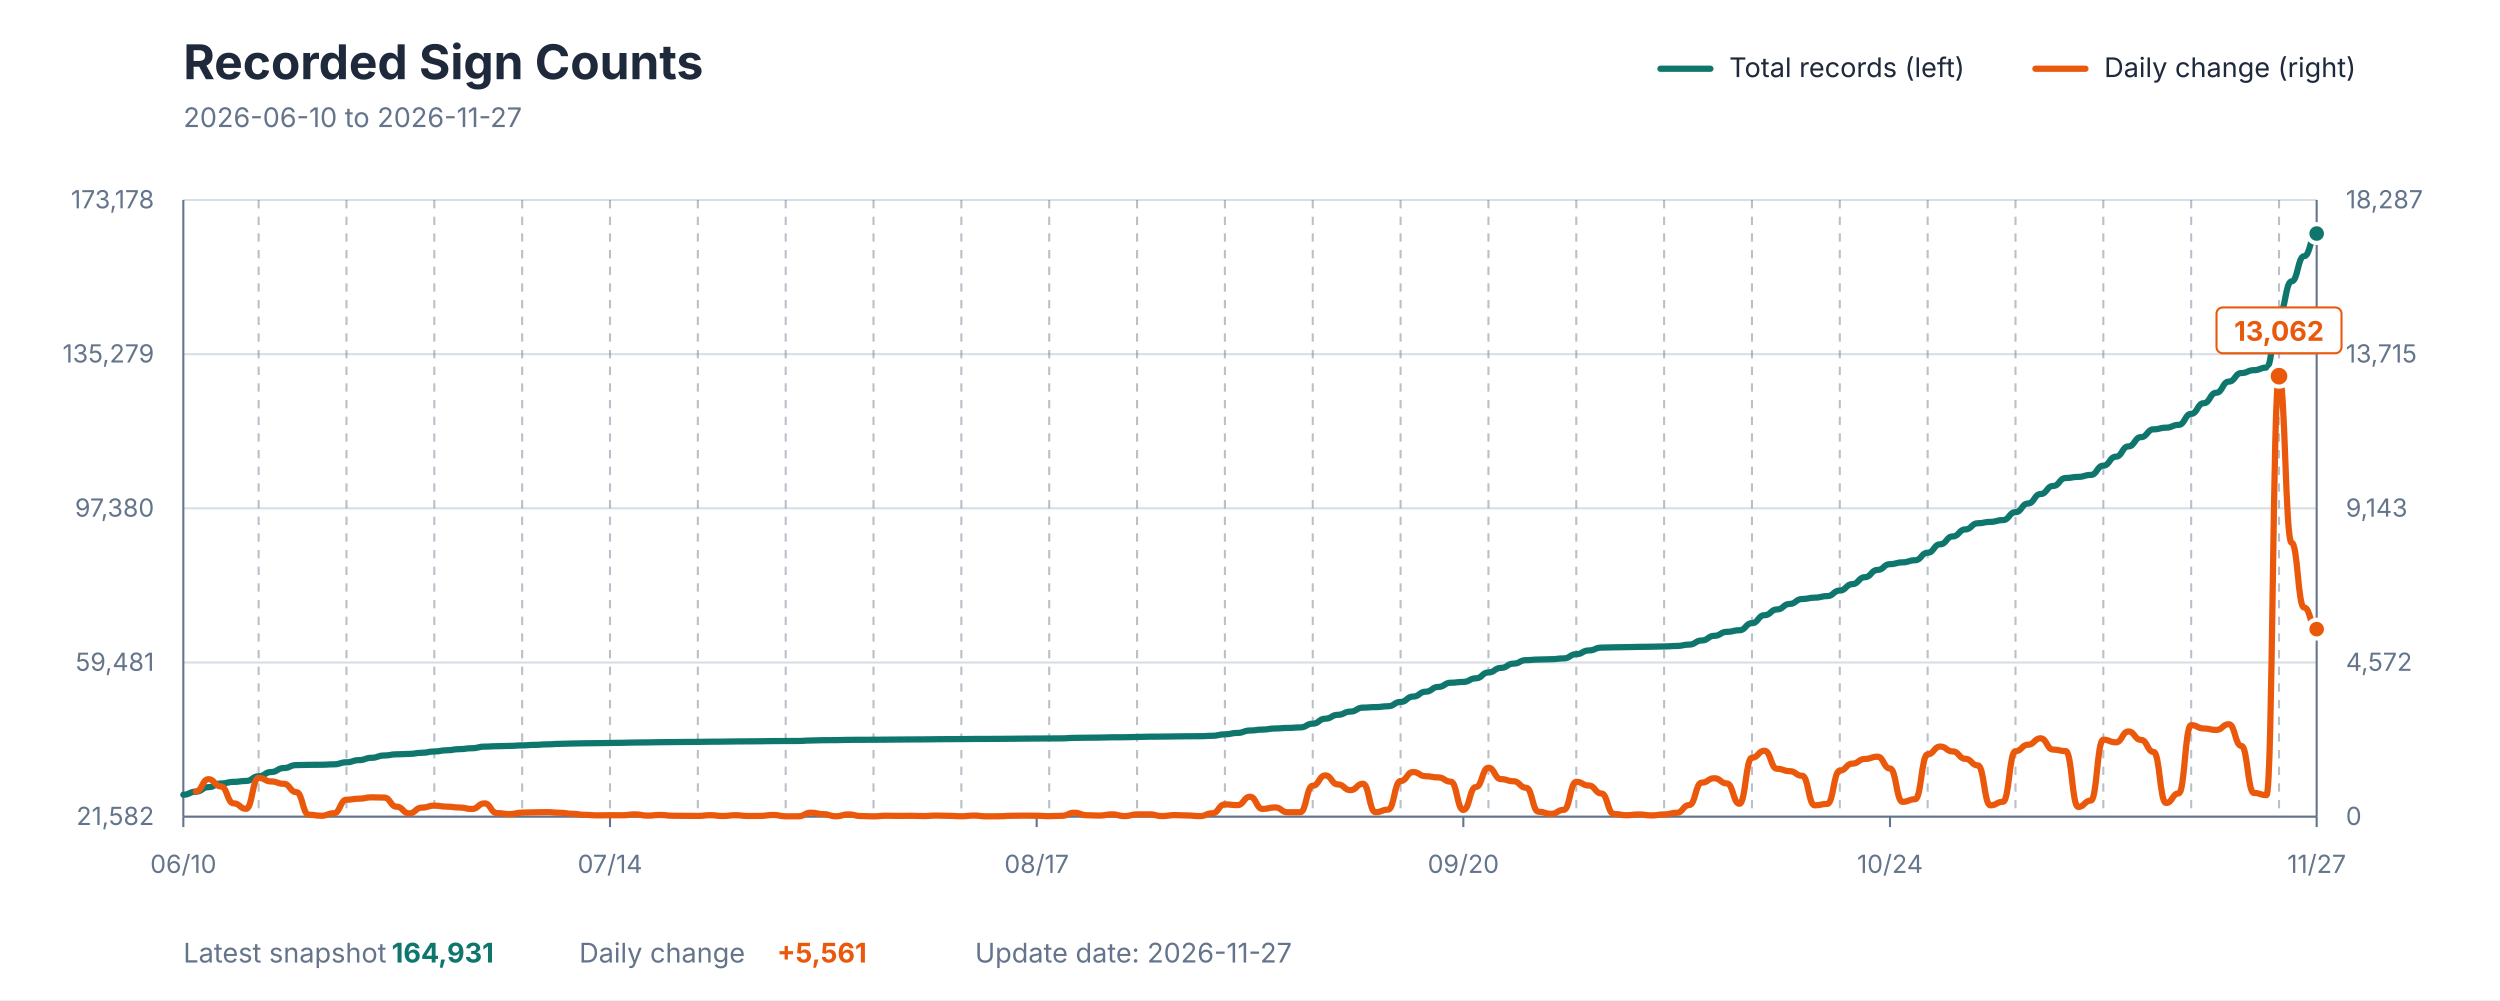
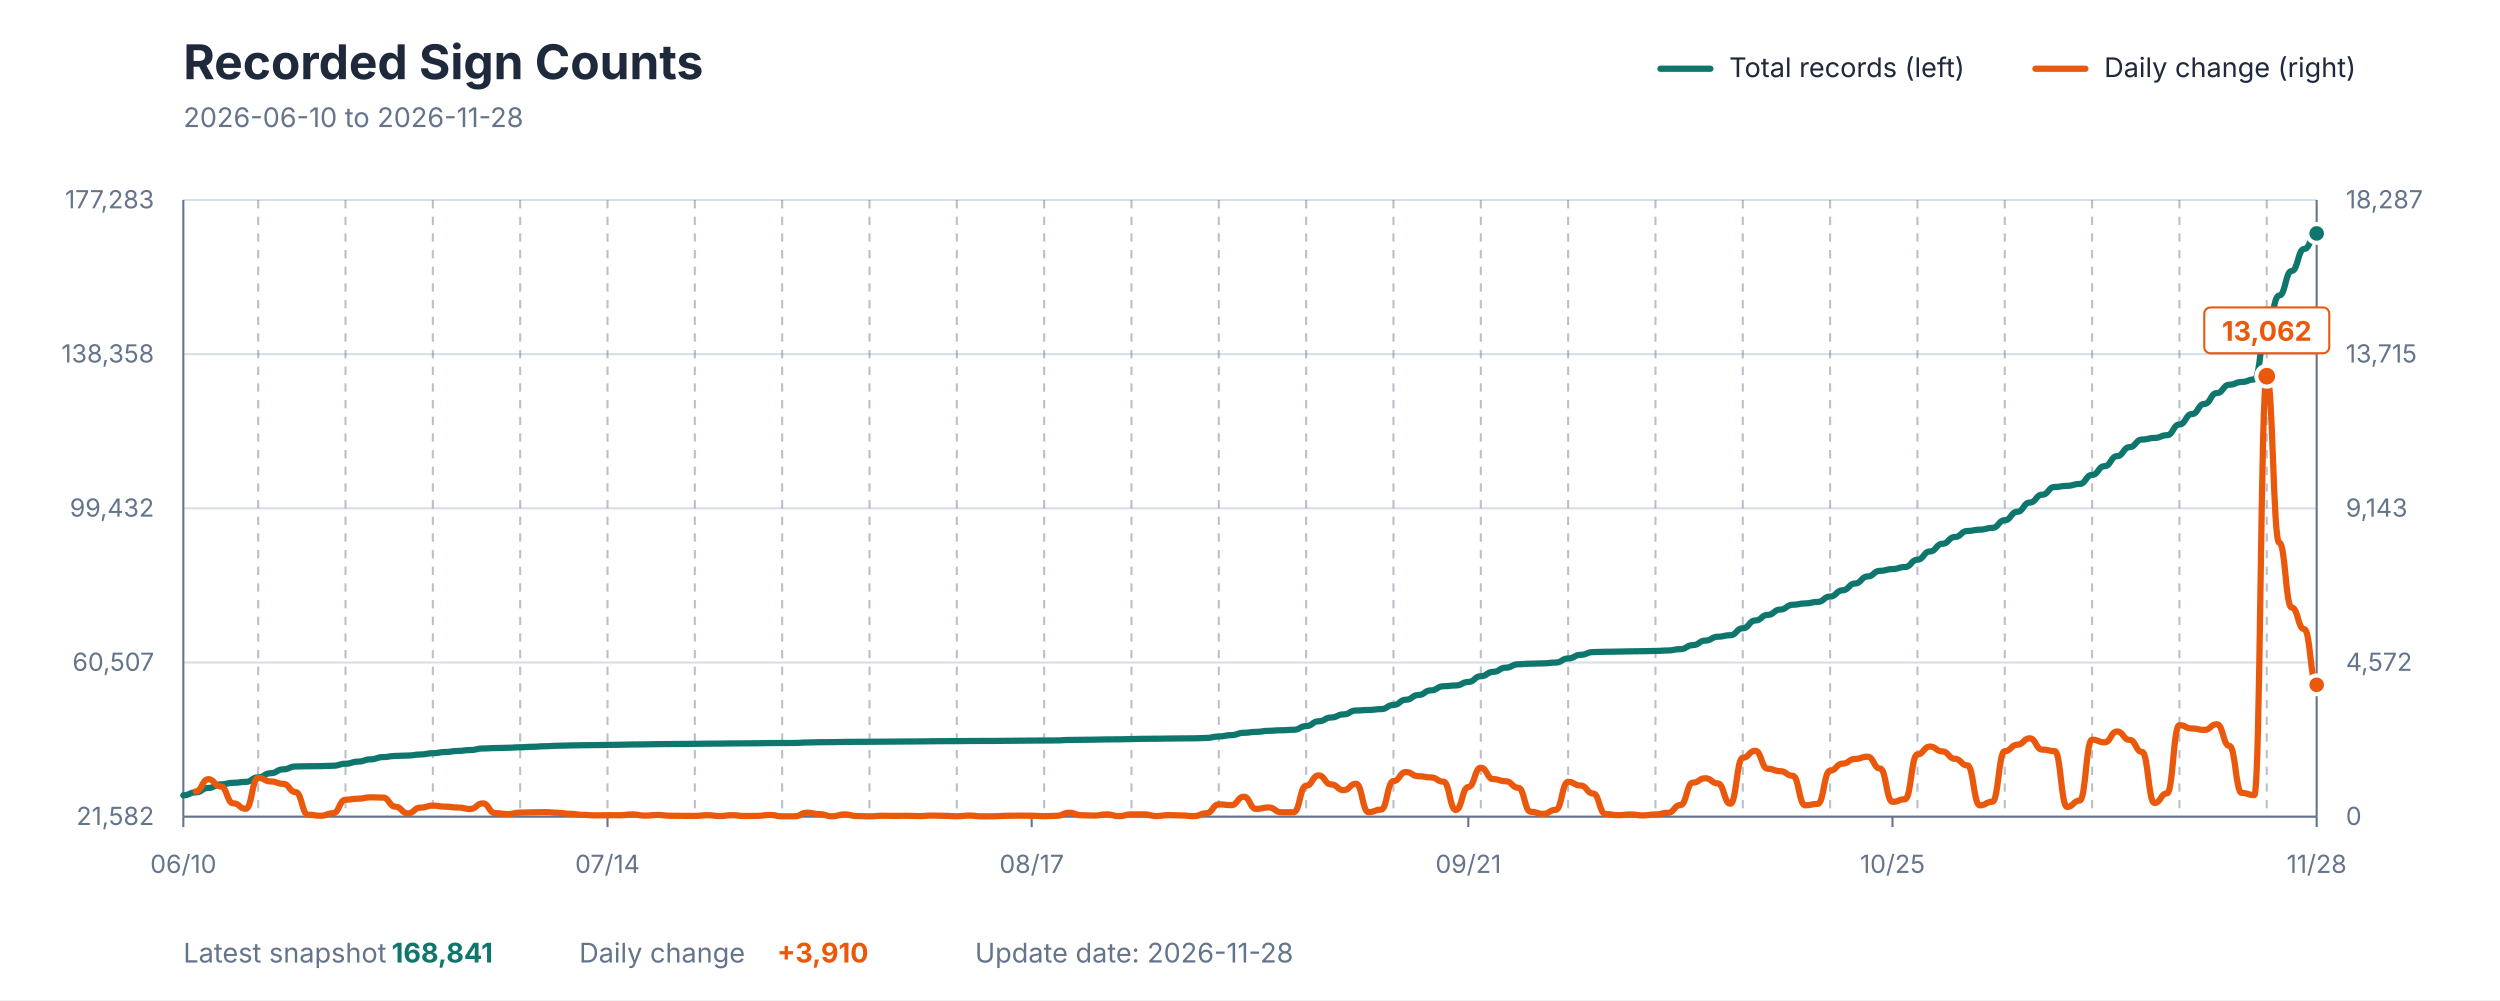
<svg xmlns="http://www.w3.org/2000/svg" viewBox="0 0 1200 480" role="img" aria-labelledby="title description">
  <style>
    text { font-family: -apple-system, BlinkMacSystemFont, "Segoe UI", sans-serif; }
    .title { fill: #1E293B; font-size: 23px; font-weight: 700; }
    .subtitle { fill: #64748B; font-size: 13px; }
    .axis-label { fill: #64748B; font-size: 12px; }
    .grid { stroke: #D7DEE5; stroke-width: 1; }
    .week { stroke: #64748B; stroke-width: 1; stroke-dasharray: 4 4; opacity: 0.45; }
    .axis { stroke: #64748B; stroke-width: 1; }
    .legend { fill: #1E293B; font-size: 13px; }
    .value { font-size: 13px; font-weight: 700; }
  </style>
  <rect width="1200" height="480" fill="#FFFFFF" />
  <text x="88" y="38" class="title">Recorded Sign Counts</text>
-   <text x="88" y="61" class="subtitle">2026-06-10 to 2026-11-27</text>
+   <text x="88" y="61" class="subtitle">2026-06-10 to 2026-11-28</text>
  <line x1="797" y1="33" x2="821" y2="33" stroke="#0F766E" stroke-width="3" stroke-linecap="round" />
  <text x="830" y="37" class="legend">Total records (left)</text>
  <line x1="977" y1="33" x2="1001" y2="33" stroke="#EA580C" stroke-width="3" stroke-linecap="round" />
  <text x="1010" y="37" class="legend">Daily change (right)</text>
  <line x1="88" y1="392" x2="1112" y2="392" class="grid" />
  <line x1="88" y1="318" x2="1112" y2="318" class="grid" />
  <line x1="88" y1="244" x2="1112" y2="244" class="grid" />
  <line x1="88" y1="170" x2="1112" y2="170" class="grid" />
  <line x1="88" y1="96" x2="1112" y2="96" class="grid" />
-   <line x1="124.141" y1="96" x2="124.141" y2="392" class="week" />
-   <line x1="166.306" y1="96" x2="166.306" y2="392" class="week" />
-   <line x1="208.471" y1="96" x2="208.471" y2="392" class="week" />
-   <line x1="250.635" y1="96" x2="250.635" y2="392" class="week" />
-   <line x1="292.8" y1="96" x2="292.8" y2="392" class="week" />
-   <line x1="334.965" y1="96" x2="334.965" y2="392" class="week" />
-   <line x1="377.129" y1="96" x2="377.129" y2="392" class="week" />
-   <line x1="419.294" y1="96" x2="419.294" y2="392" class="week" />
-   <line x1="461.459" y1="96" x2="461.459" y2="392" class="week" />
-   <line x1="503.624" y1="96" x2="503.624" y2="392" class="week" />
-   <line x1="545.788" y1="96" x2="545.788" y2="392" class="week" />
-   <line x1="587.953" y1="96" x2="587.953" y2="392" class="week" />
-   <line x1="630.118" y1="96" x2="630.118" y2="392" class="week" />
-   <line x1="672.282" y1="96" x2="672.282" y2="392" class="week" />
-   <line x1="714.447" y1="96" x2="714.447" y2="392" class="week" />
-   <line x1="756.612" y1="96" x2="756.612" y2="392" class="week" />
-   <line x1="798.776" y1="96" x2="798.776" y2="392" class="week" />
-   <line x1="840.941" y1="96" x2="840.941" y2="392" class="week" />
-   <line x1="883.106" y1="96" x2="883.106" y2="392" class="week" />
-   <line x1="925.271" y1="96" x2="925.271" y2="392" class="week" />
-   <line x1="967.435" y1="96" x2="967.435" y2="392" class="week" />
-   <line x1="1009.6" y1="96" x2="1009.6" y2="392" class="week" />
-   <line x1="1051.765" y1="96" x2="1051.765" y2="392" class="week" />
-   <line x1="1093.929" y1="96" x2="1093.929" y2="392" class="week" />
+   <line x1="123.93" y1="96" x2="123.93" y2="392" class="week" />
+   <line x1="165.848" y1="96" x2="165.848" y2="392" class="week" />
+   <line x1="207.766" y1="96" x2="207.766" y2="392" class="week" />
+   <line x1="249.684" y1="96" x2="249.684" y2="392" class="week" />
+   <line x1="291.602" y1="96" x2="291.602" y2="392" class="week" />
+   <line x1="333.52" y1="96" x2="333.52" y2="392" class="week" />
+   <line x1="375.439" y1="96" x2="375.439" y2="392" class="week" />
+   <line x1="417.357" y1="96" x2="417.357" y2="392" class="week" />
+   <line x1="459.275" y1="96" x2="459.275" y2="392" class="week" />
+   <line x1="501.193" y1="96" x2="501.193" y2="392" class="week" />
+   <line x1="543.111" y1="96" x2="543.111" y2="392" class="week" />
+   <line x1="585.029" y1="96" x2="585.029" y2="392" class="week" />
+   <line x1="626.947" y1="96" x2="626.947" y2="392" class="week" />
+   <line x1="668.865" y1="96" x2="668.865" y2="392" class="week" />
+   <line x1="710.784" y1="96" x2="710.784" y2="392" class="week" />
+   <line x1="752.702" y1="96" x2="752.702" y2="392" class="week" />
+   <line x1="794.62" y1="96" x2="794.62" y2="392" class="week" />
+   <line x1="836.538" y1="96" x2="836.538" y2="392" class="week" />
+   <line x1="878.456" y1="96" x2="878.456" y2="392" class="week" />
+   <line x1="920.374" y1="96" x2="920.374" y2="392" class="week" />
+   <line x1="962.292" y1="96" x2="962.292" y2="392" class="week" />
+   <line x1="1004.211" y1="96" x2="1004.211" y2="392" class="week" />
+   <line x1="1046.129" y1="96" x2="1046.129" y2="392" class="week" />
+   <line x1="1088.047" y1="96" x2="1088.047" y2="392" class="week" />
  <line x1="88" y1="96" x2="88" y2="392" class="axis" />
  <line x1="1112" y1="96" x2="1112" y2="392" class="axis" />
  <line x1="88" y1="392" x2="1112" y2="392" class="axis" />
  <text x="74" y="396" text-anchor="end" class="axis-label">21,582</text>
-   <text x="74" y="322" text-anchor="end" class="axis-label">59,481</text>
-   <text x="74" y="248" text-anchor="end" class="axis-label">97,380</text>
-   <text x="74" y="174" text-anchor="end" class="axis-label">135,279</text>
-   <text x="74" y="100" text-anchor="end" class="axis-label">173,178</text>
+   <text x="74" y="322" text-anchor="end" class="axis-label">60,507</text>
+   <text x="74" y="248" text-anchor="end" class="axis-label">99,432</text>
+   <text x="74" y="174" text-anchor="end" class="axis-label">138,358</text>
+   <text x="74" y="100" text-anchor="end" class="axis-label">177,283</text>
  <text x="1126" y="396" text-anchor="start" class="axis-label">0</text>
  <text x="1126" y="322" text-anchor="start" class="axis-label">4,572</text>
  <text x="1126" y="248" text-anchor="start" class="axis-label">9,143</text>
  <text x="1126" y="174" text-anchor="start" class="axis-label">13,715</text>
  <text x="1126" y="100" text-anchor="start" class="axis-label">18,287</text>
  <line x1="88" y1="392" x2="88" y2="397" class="axis" />
  <text x="88" y="419" text-anchor="middle" class="axis-label">06/10</text>
-   <line x1="292.8" y1="392" x2="292.8" y2="397" class="axis" />
-   <text x="292.8" y="419" text-anchor="middle" class="axis-label">07/14</text>
-   <line x1="497.6" y1="392" x2="497.6" y2="397" class="axis" />
-   <text x="497.6" y="419" text-anchor="middle" class="axis-label">08/17</text>
-   <line x1="702.4" y1="392" x2="702.4" y2="397" class="axis" />
-   <text x="702.4" y="419" text-anchor="middle" class="axis-label">09/20</text>
-   <line x1="907.2" y1="392" x2="907.2" y2="397" class="axis" />
-   <text x="907.2" y="419" text-anchor="middle" class="axis-label">10/24</text>
+   <line x1="291.602" y1="392" x2="291.602" y2="397" class="axis" />
+   <text x="291.602" y="419" text-anchor="middle" class="axis-label">07/14</text>
+   <line x1="495.205" y1="392" x2="495.205" y2="397" class="axis" />
+   <text x="495.205" y="419" text-anchor="middle" class="axis-label">08/17</text>
+   <line x1="704.795" y1="392" x2="704.795" y2="397" class="axis" />
+   <text x="704.795" y="419" text-anchor="middle" class="axis-label">09/21</text>
+   <line x1="908.398" y1="392" x2="908.398" y2="397" class="axis" />
+   <text x="908.398" y="419" text-anchor="middle" class="axis-label">10/25</text>
  <line x1="1112" y1="392" x2="1112" y2="397" class="axis" />
-   <text x="1112" y="419" text-anchor="middle" class="axis-label">11/27</text>
-   <path d="M 88.00 381.47 C 91.01 381.47, 91.01 380.00, 94.02 380.00 C 97.04 380.00, 97.04 377.83, 100.05 377.83 C 103.06 377.83, 103.06 376.08, 106.07 376.08 C 109.08 376.08, 109.08 375.31, 112.09 375.31 C 115.11 375.31, 115.11 374.86, 118.12 374.86 C 121.13 374.86, 121.13 372.61, 124.14 372.61 C 127.15 372.61, 127.15 370.57, 130.16 370.57 C 133.18 370.57, 133.18 368.67, 136.19 368.67 C 139.20 368.67, 139.20 367.25, 142.21 367.25 C 145.22 367.25, 145.22 367.13, 148.24 367.13 C 151.25 367.13, 151.25 367.08, 154.26 367.08 C 157.27 367.08, 157.27 366.88, 160.28 366.88 C 163.29 366.88, 163.29 365.90, 166.31 365.90 C 169.32 365.90, 169.32 364.86, 172.33 364.86 C 175.34 364.86, 175.34 363.74, 178.35 363.74 C 181.36 363.74, 181.36 362.64, 184.38 362.64 C 187.39 362.64, 187.39 362.06, 190.40 362.06 C 193.41 362.06, 193.41 361.87, 196.42 361.87 C 199.44 361.87, 199.44 361.34, 202.45 361.34 C 205.46 361.34, 205.46 360.71, 208.47 360.71 C 211.48 360.71, 211.48 360.13, 214.49 360.13 C 217.51 360.13, 217.51 359.59, 220.52 359.59 C 223.53 359.59, 223.53 359.15, 226.54 359.15 C 229.55 359.15, 229.55 358.38, 232.56 358.38 C 235.58 358.38, 235.58 358.18, 238.59 358.18 C 241.60 358.18, 241.60 358.03, 244.61 358.03 C 247.62 358.03, 247.62 357.79, 250.64 357.79 C 253.65 357.79, 253.65 357.54, 256.66 357.54 C 259.67 357.54, 259.67 357.28, 262.68 357.28 C 265.69 357.28, 265.69 357.05, 268.71 357.05 C 271.72 357.05, 271.72 356.89, 274.73 356.89 C 277.74 356.89, 277.74 356.78, 280.75 356.78 C 283.76 356.78, 283.76 356.71, 286.78 356.71 C 289.79 356.71, 289.79 356.62, 292.80 356.62 C 295.81 356.62, 295.81 356.54, 298.82 356.54 C 301.84 356.54, 301.84 356.41, 304.85 356.41 C 307.86 356.41, 307.86 356.35, 310.87 356.35 C 313.88 356.35, 313.88 356.25, 316.89 356.25 C 319.91 356.25, 319.91 356.19, 322.92 356.19 C 325.93 356.19, 325.93 356.14, 328.94 356.14 C 331.95 356.14, 331.95 356.10, 334.96 356.10 C 337.98 356.10, 337.98 356.02, 340.99 356.02 C 344.00 356.02, 344.00 355.98, 347.01 355.98 C 350.02 355.98, 350.02 355.89, 353.04 355.89 C 356.05 355.89, 356.05 355.85, 359.06 355.85 C 362.07 355.85, 362.07 355.81, 365.08 355.81 C 368.09 355.81, 368.09 355.71, 371.11 355.71 C 374.12 355.71, 374.12 355.69, 377.13 355.69 C 380.14 355.69, 380.14 355.67, 383.15 355.67 C 386.16 355.67, 386.16 355.44, 389.18 355.44 C 392.19 355.44, 392.19 355.29, 395.20 355.29 C 398.21 355.29, 398.21 355.27, 401.22 355.27 C 404.24 355.27, 404.24 355.13, 407.25 355.13 C 410.26 355.13, 410.26 355.10, 413.27 355.10 C 416.28 355.10, 416.28 355.08, 419.29 355.08 C 422.31 355.08, 422.31 355.03, 425.32 355.03 C 428.33 355.03, 428.33 354.98, 431.34 354.98 C 434.35 354.98, 434.35 354.93, 437.36 354.93 C 440.38 354.93, 440.38 354.90, 443.39 354.90 C 446.40 354.90, 446.40 354.83, 449.41 354.83 C 452.42 354.83, 452.42 354.78, 455.44 354.78 C 458.45 354.78, 458.45 354.76, 461.46 354.76 C 464.47 354.76, 464.47 354.70, 467.48 354.70 C 470.49 354.70, 470.49 354.68, 473.51 354.68 C 476.52 354.68, 476.52 354.65, 479.53 354.65 C 482.54 354.65, 482.54 354.60, 485.55 354.60 C 488.56 354.60, 488.56 354.54, 491.58 354.54 C 494.59 354.54, 494.59 354.49, 497.60 354.49 C 500.61 354.49, 500.61 354.46, 503.62 354.46 C 506.64 354.46, 506.64 354.41, 509.65 354.41 C 512.66 354.41, 512.66 354.18, 515.67 354.18 C 518.68 354.18, 518.68 354.10, 521.69 354.10 C 524.71 354.10, 524.71 354.04, 527.72 354.04 C 530.73 354.04, 530.73 353.90, 533.74 353.90 C 536.75 353.90, 536.75 353.87, 539.76 353.87 C 542.78 353.87, 542.78 353.74, 545.79 353.74 C 548.80 353.74, 548.80 353.61, 551.81 353.61 C 554.82 353.61, 554.82 353.57, 557.84 353.57 C 560.85 353.57, 560.85 353.48, 563.86 353.48 C 566.87 353.48, 566.87 353.41, 569.88 353.41 C 572.89 353.41, 572.89 353.38, 575.91 353.38 C 578.92 353.38, 578.92 353.18, 581.93 353.18 C 584.94 353.18, 584.94 352.47, 587.95 352.47 C 590.96 352.47, 590.96 351.80, 593.98 351.80 C 596.99 351.80, 596.99 350.65, 600.00 350.65 C 603.01 350.65, 603.01 350.20, 606.02 350.20 C 609.04 350.20, 609.04 349.67, 612.05 349.67 C 615.06 349.67, 615.06 349.41, 618.07 349.41 C 621.08 349.41, 621.08 349.16, 624.09 349.16 C 627.11 349.16, 627.11 347.36, 630.12 347.36 C 633.13 347.36, 633.13 344.98, 636.14 344.98 C 639.15 344.98, 639.15 343.11, 642.16 343.11 C 645.18 343.11, 645.18 341.57, 648.19 341.57 C 651.20 341.57, 651.20 339.66, 654.21 339.66 C 657.22 339.66, 657.22 339.41, 660.24 339.41 C 663.25 339.41, 663.25 339.00, 666.26 339.00 C 669.27 339.00, 669.27 336.93, 672.28 336.93 C 675.29 336.93, 675.29 334.35, 678.31 334.35 C 681.32 334.35, 681.32 332.01, 684.33 332.01 C 687.34 332.01, 687.34 329.73, 690.35 329.73 C 693.36 329.73, 693.36 327.71, 696.38 327.71 C 699.39 327.71, 699.39 327.32, 702.40 327.32 C 705.41 327.32, 705.41 325.60, 708.42 325.60 C 711.44 325.60, 711.44 322.77, 714.45 322.77 C 717.46 322.77, 717.46 320.59, 720.47 320.59 C 723.48 320.59, 723.48 318.54, 726.49 318.54 C 729.51 318.54, 729.51 316.87, 732.52 316.87 C 735.53 316.87, 735.53 316.58, 738.54 316.58 C 741.55 316.58, 741.55 316.42, 744.56 316.42 C 747.58 316.42, 747.58 316.03, 750.59 316.03 C 753.60 316.03, 753.60 314.01, 756.61 314.01 C 759.62 314.01, 759.62 312.21, 762.64 312.21 C 765.65 312.21, 765.65 310.86, 768.66 310.86 C 771.67 310.86, 771.67 310.71, 774.68 310.71 C 777.69 310.71, 777.69 310.62, 780.71 310.62 C 783.72 310.62, 783.72 310.50, 786.73 310.50 C 789.74 310.50, 789.74 310.42, 792.75 310.42 C 795.76 310.42, 795.76 310.29, 798.78 310.29 C 801.79 310.29, 801.79 310.07, 804.80 310.07 C 807.81 310.07, 807.81 309.40, 810.82 309.40 C 813.84 309.40, 813.84 307.43, 816.85 307.43 C 819.86 307.43, 819.86 305.20, 822.87 305.20 C 825.88 305.20, 825.88 303.28, 828.89 303.28 C 831.91 303.28, 831.91 302.53, 834.92 302.53 C 837.93 302.53, 837.93 299.12, 840.94 299.12 C 843.95 299.12, 843.95 295.30, 846.96 295.30 C 849.98 295.30, 849.98 292.53, 852.99 292.53 C 856.00 292.53, 856.00 289.89, 859.01 289.89 C 862.02 289.89, 862.02 287.53, 865.04 287.53 C 868.05 287.53, 868.05 286.87, 871.06 286.87 C 874.07 286.87, 874.07 286.13, 877.08 286.13 C 880.09 286.13, 880.09 283.46, 883.11 283.46 C 886.12 283.46, 886.12 280.39, 889.13 280.39 C 892.14 280.39, 892.14 277.05, 895.15 277.05 C 898.16 277.05, 898.16 273.58, 901.18 273.58 C 904.19 273.58, 904.19 270.79, 907.20 270.79 C 910.21 270.79, 910.21 269.93, 913.22 269.93 C 916.24 269.93, 916.24 268.92, 919.25 268.92 C 922.26 268.92, 922.26 265.31, 925.27 265.31 C 928.28 265.31, 928.28 261.25, 931.29 261.25 C 934.31 261.25, 934.31 257.48, 937.32 257.48 C 940.33 257.48, 940.33 254.13, 943.34 254.13 C 946.35 254.13, 946.35 251.16, 949.36 251.16 C 952.38 251.16, 952.38 250.50, 955.39 250.50 C 958.40 250.50, 958.40 249.64, 961.41 249.64 C 964.42 249.64, 964.42 245.84, 967.44 245.84 C 970.45 245.84, 970.45 241.68, 973.46 241.68 C 976.47 241.68, 976.47 237.14, 979.48 237.14 C 982.49 237.14, 982.49 233.26, 985.51 233.26 C 988.52 233.26, 988.52 229.46, 991.53 229.46 C 994.54 229.46, 994.54 228.90, 997.55 228.90 C 1000.56 228.90, 1000.56 227.96, 1003.58 227.96 C 1006.59 227.96, 1006.59 223.51, 1009.60 223.51 C 1012.61 223.51, 1012.61 219.21, 1015.62 219.21 C 1018.64 219.21, 1018.64 214.27, 1021.65 214.27 C 1024.66 214.27, 1024.66 209.83, 1027.67 209.83 C 1030.68 209.83, 1030.68 206.08, 1033.69 206.08 C 1036.71 206.08, 1036.71 205.28, 1039.72 205.28 C 1042.73 205.28, 1042.73 203.94, 1045.74 203.94 C 1048.75 203.94, 1048.75 198.64, 1051.76 198.64 C 1054.78 198.64, 1054.78 193.53, 1057.79 193.53 C 1060.80 193.53, 1060.80 188.51, 1063.81 188.51 C 1066.82 188.51, 1066.82 183.16, 1069.84 183.16 C 1072.85 183.16, 1072.85 179.06, 1075.86 179.06 C 1078.87 179.06, 1078.87 177.69, 1081.88 177.69 C 1084.89 177.69, 1084.89 176.44, 1087.91 176.44 C 1090.92 176.44, 1090.92 150.93, 1093.93 150.93 C 1096.94 150.93, 1096.94 135.07, 1099.95 135.07 C 1102.96 135.07, 1102.96 122.96, 1105.98 122.96 C 1108.99 122.96, 1108.99 112.10, 1112.00 112.10" fill="none" stroke="#0F766E" stroke-width="3" stroke-linecap="round" stroke-linejoin="round" />
-   <path d="M 94.02 379.88 C 97.04 379.88, 97.04 374.02, 100.05 374.02 C 103.06 374.02, 103.06 377.50, 106.07 377.50 C 109.08 377.50, 109.08 385.59, 112.09 385.59 C 115.11 385.59, 115.11 388.23, 118.12 388.23 C 121.13 388.23, 121.13 373.39, 124.14 373.39 C 127.15 373.39, 127.15 375.10, 130.16 375.10 C 133.18 375.10, 133.18 376.23, 136.19 376.23 C 139.20 376.23, 139.20 380.20, 142.21 380.20 C 145.22 380.20, 145.22 391.06, 148.24 391.06 C 151.25 391.06, 151.25 391.56, 154.26 391.56 C 157.27 391.56, 157.27 390.37, 160.28 390.37 C 163.29 390.37, 163.29 383.87, 166.31 383.87 C 169.32 383.87, 169.32 383.37, 172.33 383.37 C 175.34 383.37, 175.34 382.71, 178.35 382.71 C 181.36 382.71, 181.36 382.84, 184.38 382.84 C 187.39 382.84, 187.39 387.21, 190.40 387.21 C 193.41 387.21, 193.41 390.43, 196.42 390.43 C 199.44 390.43, 199.44 387.65, 202.45 387.65 C 205.46 387.65, 205.46 386.71, 208.47 386.71 C 211.48 386.71, 211.48 387.19, 214.49 387.19 C 217.51 387.19, 217.51 387.60, 220.52 387.60 C 223.53 387.60, 223.53 388.31, 226.54 388.31 C 229.55 388.31, 229.55 385.62, 232.56 385.62 C 235.58 385.62, 235.58 390.30, 238.59 390.30 C 241.60 390.30, 241.60 390.77, 244.61 390.77 C 247.62 390.77, 247.62 390.06, 250.64 390.06 C 253.65 390.06, 253.65 389.91, 256.66 389.91 C 259.67 389.91, 259.67 389.83, 262.68 389.83 C 265.69 389.83, 265.69 390.12, 268.71 390.12 C 271.72 390.12, 271.72 390.62, 274.73 390.62 C 277.74 390.62, 277.74 391.13, 280.75 391.13 C 283.76 391.13, 283.76 391.38, 286.78 391.38 C 289.79 391.38, 289.79 391.30, 292.80 391.30 C 295.81 391.30, 295.81 391.32, 298.82 391.32 C 301.84 391.32, 301.84 390.90, 304.85 390.90 C 307.86 390.90, 307.86 391.50, 310.87 391.50 C 313.88 391.50, 313.88 391.17, 316.89 391.17 C 319.91 391.17, 319.91 391.55, 322.92 391.55 C 325.93 391.55, 325.93 391.60, 328.94 391.60 C 331.95 391.60, 331.95 391.64, 334.96 391.64 C 337.98 391.64, 337.98 391.29, 340.99 391.29 C 344.00 391.29, 344.00 391.69, 347.01 391.69 C 350.02 391.69, 350.02 391.29, 353.04 391.29 C 356.05 391.29, 356.05 391.68, 359.06 391.68 C 362.07 391.68, 362.07 391.63, 365.08 391.63 C 368.09 391.63, 368.09 391.17, 371.11 391.17 C 374.12 391.17, 374.12 391.82, 377.13 391.82 C 380.14 391.82, 380.14 391.82, 383.15 391.82 C 386.16 391.82, 386.16 390.09, 389.18 390.09 C 392.19 390.09, 392.19 390.79, 395.20 390.79 C 398.21 390.79, 398.21 391.81, 401.22 391.81 C 404.24 391.81, 404.24 390.92, 407.25 390.92 C 410.26 390.92, 410.26 391.69, 413.27 391.69 C 416.28 391.69, 416.28 391.85, 419.29 391.85 C 422.31 391.85, 422.31 391.55, 425.32 391.55 C 428.33 391.55, 428.33 391.63, 431.34 391.63 C 434.35 391.63, 434.35 391.58, 437.36 391.58 C 440.38 391.58, 440.38 391.72, 443.39 391.72 C 446.40 391.72, 446.40 391.47, 449.41 391.47 C 452.42 391.47, 452.42 391.60, 455.44 391.60 C 458.45 391.60, 458.45 391.81, 461.46 391.81 C 464.47 391.81, 464.47 391.47, 467.48 391.47 C 470.49 391.47, 470.49 391.85, 473.51 391.85 C 476.52 391.85, 476.52 391.81, 479.53 391.81 C 482.54 391.81, 482.54 391.58, 485.55 391.58 C 488.56 391.58, 488.56 391.50, 491.58 391.50 C 494.59 391.50, 494.59 391.56, 497.60 391.56 C 500.61 391.56, 500.61 391.76, 503.62 391.76 C 506.64 391.76, 506.64 391.58, 509.65 391.58 C 512.66 391.58, 512.66 390.12, 515.67 390.12 C 518.68 390.12, 518.68 391.30, 521.69 391.30 C 524.71 391.30, 524.71 391.48, 527.72 391.48 C 530.73 391.48, 530.73 390.90, 533.74 390.90 C 536.75 390.90, 536.75 391.72, 539.76 391.72 C 542.78 391.72, 542.78 390.92, 545.79 390.92 C 548.80 390.92, 548.80 390.90, 551.81 390.90 C 554.82 390.90, 554.82 391.71, 557.84 391.71 C 560.85 391.71, 560.85 391.24, 563.86 391.24 C 566.87 391.24, 566.87 391.42, 569.88 391.42 C 572.89 391.42, 572.89 391.74, 575.91 391.74 C 578.92 391.74, 578.92 390.37, 581.93 390.37 C 584.94 390.37, 584.94 386.11, 587.95 386.11 C 590.96 386.11, 590.96 386.46, 593.98 386.46 C 596.99 386.46, 596.99 382.45, 600.00 382.45 C 603.01 382.45, 603.01 388.28, 606.02 388.28 C 609.04 388.28, 609.04 387.56, 612.05 387.56 C 615.06 387.56, 615.06 389.88, 618.07 389.88 C 621.08 389.88, 621.08 389.88, 624.09 389.88 C 627.11 389.88, 627.11 377.14, 630.12 377.14 C 633.13 377.14, 633.13 372.20, 636.14 372.20 C 639.15 372.20, 639.15 376.51, 642.16 376.51 C 645.18 376.51, 645.18 379.26, 648.19 379.26 C 651.20 379.26, 651.20 376.20, 654.21 376.20 C 657.22 376.20, 657.22 389.85, 660.24 389.85 C 663.25 389.85, 663.25 388.62, 666.26 388.62 C 669.27 388.62, 669.27 374.89, 672.28 374.89 C 675.29 374.89, 675.29 370.59, 678.31 370.59 C 681.32 370.59, 681.32 372.58, 684.33 372.58 C 687.34 372.58, 687.34 373.16, 690.35 373.16 C 693.36 373.16, 693.36 375.20, 696.38 375.20 C 699.39 375.20, 699.39 388.78, 702.40 388.78 C 705.41 388.78, 705.41 377.76, 708.42 377.76 C 711.44 377.76, 711.44 368.51, 714.45 368.51 C 717.46 368.51, 717.46 373.98, 720.47 373.98 C 723.48 373.98, 723.48 375.00, 726.49 375.00 C 729.51 375.00, 729.51 378.11, 732.52 378.11 C 735.53 378.11, 735.53 389.64, 738.54 389.64 C 741.55 389.64, 741.55 390.66, 744.56 390.66 C 747.58 390.66, 747.58 388.73, 750.59 388.73 C 753.60 388.73, 753.60 375.28, 756.61 375.28 C 759.62 375.28, 759.62 377.06, 762.64 377.06 C 765.65 377.06, 765.65 380.86, 768.66 380.86 C 771.67 380.86, 771.67 390.71, 774.68 390.71 C 777.69 390.71, 777.69 391.30, 780.71 391.30 C 783.72 391.30, 783.72 390.93, 786.73 390.93 C 789.74 390.93, 789.74 391.40, 792.75 391.40 C 795.76 391.40, 795.76 390.92, 798.78 390.92 C 801.79 390.92, 801.79 390.15, 804.80 390.15 C 807.81 390.15, 807.81 386.43, 810.82 386.43 C 813.84 386.43, 813.84 375.65, 816.85 375.65 C 819.86 375.65, 819.86 373.56, 822.87 373.56 C 825.88 373.56, 825.88 376.04, 828.89 376.04 C 831.91 376.04, 831.91 385.82, 834.92 385.82 C 837.93 385.82, 837.93 363.71, 840.94 363.71 C 843.95 363.71, 843.95 360.37, 846.96 360.37 C 849.98 360.37, 849.98 369.02, 852.99 369.02 C 856.00 369.02, 856.00 370.15, 859.01 370.15 C 862.02 370.15, 862.02 372.37, 865.04 372.37 C 868.05 372.37, 868.05 386.55, 871.06 386.55 C 874.07 386.55, 874.07 385.88, 877.08 385.88 C 880.09 385.88, 880.09 369.91, 883.11 369.91 C 886.12 369.91, 886.12 366.54, 889.13 366.54 C 892.14 366.54, 892.14 364.29, 895.15 364.29 C 898.16 364.29, 898.16 363.22, 901.18 363.22 C 904.19 363.22, 904.19 368.89, 907.20 368.89 C 910.21 368.89, 910.21 384.88, 913.22 384.88 C 916.24 384.88, 916.24 383.63, 919.25 383.63 C 922.26 383.63, 922.26 362.09, 925.27 362.09 C 928.28 362.09, 928.28 358.35, 931.29 358.35 C 934.31 358.35, 934.31 360.68, 937.32 360.68 C 940.33 360.68, 940.33 364.22, 943.34 364.22 C 946.35 364.22, 946.35 367.38, 949.36 367.38 C 952.38 367.38, 952.38 386.56, 955.39 386.56 C 958.40 386.56, 958.40 384.86, 961.41 384.86 C 964.42 384.86, 964.42 360.55, 967.44 360.55 C 970.45 360.55, 970.45 357.46, 973.46 357.46 C 976.47 357.46, 976.47 354.40, 979.48 354.40 C 982.49 354.40, 982.49 359.80, 985.51 359.80 C 988.52 359.80, 988.52 360.53, 991.53 360.53 C 994.54 360.53, 994.54 387.31, 997.55 387.31 C 1000.56 387.31, 1000.56 384.28, 1003.58 384.28 C 1006.59 384.28, 1006.59 355.06, 1009.60 355.06 C 1012.61 355.06, 1012.61 356.32, 1015.62 356.32 C 1018.64 356.32, 1018.64 351.11, 1021.65 351.11 C 1024.66 351.11, 1024.66 355.14, 1027.67 355.14 C 1030.68 355.14, 1030.68 360.91, 1033.69 360.91 C 1036.71 360.91, 1036.71 385.43, 1039.72 385.43 C 1042.73 385.43, 1042.73 380.83, 1045.74 380.83 C 1048.75 380.83, 1048.75 348.07, 1051.76 348.07 C 1054.78 348.07, 1054.78 349.67, 1057.79 349.67 C 1060.80 349.67, 1060.80 350.37, 1063.81 350.37 C 1066.82 350.37, 1066.82 347.62, 1069.84 347.62 C 1072.85 347.62, 1072.85 358.04, 1075.86 358.04 C 1078.87 358.04, 1078.87 380.62, 1081.88 380.62 C 1084.89 380.62, 1084.89 381.66, 1087.91 381.66 C 1090.92 381.66, 1090.92 180.57, 1093.93 180.57 C 1096.94 180.57, 1096.94 260.48, 1099.95 260.48 C 1102.96 260.48, 1102.96 291.61, 1105.98 291.61 C 1108.99 291.61, 1108.99 301.99, 1112.00 301.99" fill="none" stroke="#EA580C" stroke-width="3" stroke-linecap="round" stroke-linejoin="round" />
-   <circle cx="1093.929" cy="180.571" r="5" fill="#EA580C" stroke="#FFFFFF" stroke-width="2" />
-   <rect x="1063.929" y="147.571" width="60" height="22" rx="3" fill="#FFFFFF" stroke="#EA580C" stroke-width="1" />
-   <text x="1093.929" y="163.571" text-anchor="middle" class="value" fill="#EA580C">13,062</text>
-   <circle cx="1112" cy="112.102" r="4.5" fill="#0F766E" stroke="#FFFFFF" stroke-width="2" />
-   <circle cx="1112" cy="301.987" r="4.5" fill="#EA580C" stroke="#FFFFFF" stroke-width="2" />
+   <text x="1112" y="419" text-anchor="middle" class="axis-label">11/28</text>
+   <path d="M 88.00 381.74 C 90.99 381.74, 90.99 380.32, 93.99 380.32 C 96.98 380.32, 96.98 378.21, 99.98 378.21 C 102.97 378.21, 102.97 376.50, 105.96 376.50 C 108.96 376.50, 108.96 375.75, 111.95 375.75 C 114.95 375.75, 114.95 375.31, 117.94 375.31 C 120.94 375.31, 120.94 373.12, 123.93 373.12 C 126.92 373.12, 126.92 371.14, 129.92 371.14 C 132.91 371.14, 132.91 369.29, 135.91 369.29 C 138.90 369.29, 138.90 367.90, 141.89 367.90 C 144.89 367.90, 144.89 367.79, 147.88 367.79 C 150.88 367.79, 150.88 367.74, 153.87 367.74 C 156.87 367.74, 156.87 367.55, 159.86 367.55 C 162.85 367.55, 162.85 366.59, 165.85 366.59 C 168.84 366.59, 168.84 365.58, 171.84 365.58 C 174.83 365.58, 174.83 364.49, 177.82 364.49 C 180.82 364.49, 180.82 363.41, 183.81 363.41 C 186.81 363.41, 186.81 362.85, 189.80 362.85 C 192.80 362.85, 192.80 362.66, 195.79 362.66 C 198.78 362.66, 198.78 362.15, 201.78 362.15 C 204.77 362.15, 204.77 361.53, 207.77 361.53 C 210.76 361.53, 210.76 360.97, 213.75 360.97 C 216.75 360.97, 216.75 360.45, 219.74 360.45 C 222.74 360.45, 222.74 360.02, 225.73 360.02 C 228.73 360.02, 228.73 359.27, 231.72 359.27 C 234.71 359.27, 234.71 359.07, 237.71 359.07 C 240.70 359.07, 240.70 358.92, 243.70 358.92 C 246.69 358.92, 246.69 358.69, 249.68 358.69 C 252.68 358.69, 252.68 358.45, 255.67 358.45 C 258.67 358.45, 258.67 358.19, 261.66 358.19 C 264.65 358.19, 264.65 357.97, 267.65 357.97 C 270.64 357.97, 270.64 357.81, 273.64 357.81 C 276.63 357.81, 276.63 357.71, 279.63 357.71 C 282.62 357.71, 282.62 357.64, 285.61 357.64 C 288.61 357.64, 288.61 357.56, 291.60 357.56 C 294.60 357.56, 294.60 357.48, 297.59 357.48 C 300.58 357.48, 300.58 357.35, 303.58 357.35 C 306.57 357.35, 306.57 357.29, 309.57 357.29 C 312.56 357.29, 312.56 357.19, 315.56 357.19 C 318.55 357.19, 318.55 357.14, 321.54 357.14 C 324.54 357.14, 324.54 357.09, 327.53 357.09 C 330.53 357.09, 330.53 357.05, 333.52 357.05 C 336.51 357.05, 336.51 356.96, 339.51 356.96 C 342.50 356.96, 342.50 356.93, 345.50 356.93 C 348.49 356.93, 348.49 356.84, 351.49 356.84 C 354.48 356.84, 354.48 356.81, 357.47 356.81 C 360.47 356.81, 360.47 356.76, 363.46 356.76 C 366.46 356.76, 366.46 356.67, 369.45 356.67 C 372.44 356.67, 372.44 356.64, 375.44 356.64 C 378.43 356.64, 378.43 356.62, 381.43 356.62 C 384.42 356.62, 384.42 356.40, 387.42 356.40 C 390.41 356.40, 390.41 356.26, 393.40 356.26 C 396.40 356.26, 396.40 356.23, 399.39 356.23 C 402.39 356.23, 402.39 356.11, 405.38 356.11 C 408.37 356.11, 408.37 356.07, 411.37 356.07 C 414.36 356.07, 414.36 356.05, 417.36 356.05 C 420.35 356.05, 420.35 356.00, 423.35 356.00 C 426.34 356.00, 426.34 355.96, 429.33 355.96 C 432.33 355.96, 432.33 355.91, 435.32 355.91 C 438.32 355.91, 438.32 355.88, 441.31 355.88 C 444.30 355.88, 444.30 355.81, 447.30 355.81 C 450.29 355.81, 450.29 355.76, 453.29 355.76 C 456.28 355.76, 456.28 355.74, 459.27 355.74 C 462.27 355.74, 462.27 355.68, 465.26 355.68 C 468.26 355.68, 468.26 355.66, 471.25 355.66 C 474.25 355.66, 474.25 355.64, 477.24 355.64 C 480.23 355.64, 480.23 355.59, 483.23 355.59 C 486.22 355.59, 486.22 355.53, 489.22 355.53 C 492.21 355.53, 492.21 355.48, 495.20 355.48 C 498.20 355.48, 498.20 355.45, 501.19 355.45 C 504.19 355.45, 504.19 355.40, 507.18 355.40 C 510.18 355.40, 510.18 355.18, 513.17 355.18 C 516.16 355.18, 516.16 355.10, 519.16 355.10 C 522.15 355.10, 522.15 355.04, 525.15 355.04 C 528.14 355.04, 528.14 354.91, 531.13 354.91 C 534.13 354.91, 534.13 354.88, 537.12 354.88 C 540.12 354.88, 540.12 354.75, 543.11 354.75 C 546.11 354.75, 546.11 354.62, 549.10 354.62 C 552.09 354.62, 552.09 354.59, 555.09 354.59 C 558.08 354.59, 558.08 354.50, 561.08 354.50 C 564.07 354.50, 564.07 354.43, 567.06 354.43 C 570.06 354.43, 570.06 354.40, 573.05 354.40 C 576.05 354.40, 576.05 354.21, 579.04 354.21 C 582.04 354.21, 582.04 353.51, 585.03 353.51 C 588.02 353.51, 588.02 352.86, 591.02 352.86 C 594.01 352.86, 594.01 351.74, 597.01 351.74 C 600.00 351.74, 600.00 351.30, 602.99 351.30 C 605.99 351.30, 605.99 350.78, 608.98 350.78 C 611.98 350.78, 611.98 350.53, 614.97 350.53 C 617.96 350.53, 617.96 350.29, 620.96 350.29 C 623.95 350.29, 623.95 348.54, 626.95 348.54 C 629.94 348.54, 629.94 346.22, 632.94 346.22 C 635.93 346.22, 635.93 344.40, 638.92 344.40 C 641.92 344.40, 641.92 342.90, 644.91 342.90 C 647.91 342.90, 647.91 341.04, 650.90 341.04 C 653.89 341.04, 653.89 340.79, 656.89 340.79 C 659.88 340.79, 659.88 340.39, 662.88 340.39 C 665.87 340.39, 665.87 338.39, 668.87 338.39 C 671.86 338.39, 671.86 335.87, 674.85 335.87 C 677.85 335.87, 677.85 333.59, 680.84 333.59 C 683.84 333.59, 683.84 331.38, 686.83 331.38 C 689.82 331.38, 689.82 329.40, 692.82 329.40 C 695.81 329.40, 695.81 329.02, 698.81 329.02 C 701.80 329.02, 701.80 327.35, 704.80 327.35 C 707.79 327.35, 707.79 324.59, 710.78 324.59 C 713.78 324.59, 713.78 322.48, 716.77 322.48 C 719.77 322.48, 719.77 320.48, 722.76 320.48 C 725.75 320.48, 725.75 318.85, 728.75 318.85 C 731.74 318.85, 731.74 318.57, 734.74 318.57 C 737.73 318.57, 737.73 318.41, 740.73 318.41 C 743.72 318.41, 743.72 318.03, 746.71 318.03 C 749.71 318.03, 749.71 316.07, 752.70 316.07 C 755.70 316.07, 755.70 314.31, 758.69 314.31 C 761.68 314.31, 761.68 313.00, 764.68 313.00 C 767.67 313.00, 767.67 312.85, 770.67 312.85 C 773.66 312.85, 773.66 312.77, 776.65 312.77 C 779.65 312.77, 779.65 312.64, 782.64 312.64 C 785.64 312.64, 785.64 312.57, 788.63 312.57 C 791.63 312.57, 791.63 312.45, 794.62 312.45 C 797.61 312.45, 797.61 312.23, 800.61 312.23 C 803.60 312.23, 803.60 311.58, 806.60 311.58 C 809.59 311.58, 809.59 309.66, 812.58 309.66 C 815.58 309.66, 815.58 307.49, 818.57 307.49 C 821.57 307.49, 821.57 305.62, 824.56 305.62 C 827.56 305.62, 827.56 304.89, 830.55 304.89 C 833.54 304.89, 833.54 301.57, 836.54 301.57 C 839.53 301.57, 839.53 297.85, 842.53 297.85 C 845.52 297.85, 845.52 295.15, 848.51 295.15 C 851.51 295.15, 851.51 292.59, 854.50 292.59 C 857.50 292.59, 857.50 290.28, 860.49 290.28 C 863.49 290.28, 863.49 289.64, 866.48 289.64 C 869.47 289.64, 869.47 288.92, 872.47 288.92 C 875.46 288.92, 875.46 286.33, 878.46 286.33 C 881.45 286.33, 881.45 283.34, 884.44 283.34 C 887.44 283.34, 887.44 280.08, 890.43 280.08 C 893.43 280.08, 893.43 276.70, 896.42 276.70 C 899.42 276.70, 899.42 273.99, 902.41 273.99 C 905.40 273.99, 905.40 273.15, 908.40 273.15 C 911.39 273.15, 911.39 272.17, 914.39 272.17 C 917.38 272.17, 917.38 268.65, 920.37 268.65 C 923.37 268.65, 923.37 264.70, 926.36 264.70 C 929.36 264.70, 929.36 261.02, 932.35 261.02 C 935.35 261.02, 935.35 257.76, 938.34 257.76 C 941.33 257.76, 941.33 254.87, 944.33 254.87 C 947.32 254.87, 947.32 254.23, 950.32 254.23 C 953.31 254.23, 953.31 253.39, 956.30 253.39 C 959.30 253.39, 959.30 249.70, 962.29 249.70 C 965.29 249.70, 965.29 245.64, 968.28 245.64 C 971.27 245.64, 971.27 241.23, 974.27 241.23 C 977.26 241.23, 977.26 237.44, 980.26 237.44 C 983.25 237.44, 983.25 233.75, 986.25 233.75 C 989.24 233.75, 989.24 233.20, 992.23 233.20 C 995.23 233.20, 995.23 232.29, 998.22 232.29 C 1001.22 232.29, 1001.22 227.95, 1004.21 227.95 C 1007.20 227.95, 1007.20 223.76, 1010.20 223.76 C 1013.19 223.76, 1013.19 218.96, 1016.19 218.96 C 1019.18 218.96, 1019.18 214.63, 1022.18 214.63 C 1025.17 214.63, 1025.17 210.98, 1028.16 210.98 C 1031.16 210.98, 1031.16 210.21, 1034.15 210.21 C 1037.15 210.21, 1037.15 208.90, 1040.14 208.90 C 1043.13 208.90, 1043.13 203.74, 1046.13 203.74 C 1049.12 203.74, 1049.12 198.76, 1052.12 198.76 C 1055.11 198.76, 1055.11 193.87, 1058.11 193.87 C 1061.10 193.87, 1061.10 188.66, 1064.09 188.66 C 1067.09 188.66, 1067.09 184.67, 1070.08 184.67 C 1073.08 184.67, 1073.08 183.34, 1076.07 183.34 C 1079.06 183.34, 1079.06 182.12, 1082.06 182.12 C 1085.05 182.12, 1085.05 157.29, 1088.05 157.29 C 1091.04 157.29, 1091.04 141.84, 1094.04 141.84 C 1097.03 141.84, 1097.03 130.05, 1100.02 130.05 C 1103.02 130.05, 1103.02 119.48, 1106.01 119.48 C 1109.01 119.48, 1109.01 112.05, 1112.00 112.05" fill="none" stroke="#0F766E" stroke-width="3" stroke-linecap="round" stroke-linejoin="round" />
+   <path d="M 93.99 379.88 C 96.98 379.88, 96.98 374.02, 99.98 374.02 C 102.97 374.02, 102.97 377.50, 105.96 377.50 C 108.96 377.50, 108.96 385.59, 111.95 385.59 C 114.95 385.59, 114.95 388.23, 117.94 388.23 C 120.94 388.23, 120.94 373.39, 123.93 373.39 C 126.92 373.39, 126.92 375.10, 129.92 375.10 C 132.91 375.10, 132.91 376.23, 135.91 376.23 C 138.90 376.23, 138.90 380.20, 141.89 380.20 C 144.89 380.20, 144.89 391.06, 147.88 391.06 C 150.88 391.06, 150.88 391.56, 153.87 391.56 C 156.87 391.56, 156.87 390.37, 159.86 390.37 C 162.85 390.37, 162.85 383.87, 165.85 383.87 C 168.84 383.87, 168.84 383.37, 171.84 383.37 C 174.83 383.37, 174.83 382.71, 177.82 382.71 C 180.82 382.71, 180.82 382.84, 183.81 382.84 C 186.81 382.84, 186.81 387.21, 189.80 387.21 C 192.80 387.21, 192.80 390.43, 195.79 390.43 C 198.78 390.43, 198.78 387.65, 201.78 387.65 C 204.77 387.65, 204.77 386.71, 207.77 386.71 C 210.76 386.71, 210.76 387.19, 213.75 387.19 C 216.75 387.19, 216.75 387.60, 219.74 387.60 C 222.74 387.60, 222.74 388.31, 225.73 388.31 C 228.73 388.31, 228.73 385.62, 231.72 385.62 C 234.71 385.62, 234.71 390.30, 237.71 390.30 C 240.70 390.30, 240.70 390.77, 243.70 390.77 C 246.69 390.77, 246.69 390.06, 249.68 390.06 C 252.68 390.06, 252.68 389.91, 255.67 389.91 C 258.67 389.91, 258.67 389.83, 261.66 389.83 C 264.65 389.83, 264.65 390.12, 267.65 390.12 C 270.64 390.12, 270.64 390.62, 273.64 390.62 C 276.63 390.62, 276.63 391.13, 279.63 391.13 C 282.62 391.13, 282.62 391.38, 285.61 391.38 C 288.61 391.38, 288.61 391.30, 291.60 391.30 C 294.60 391.30, 294.60 391.32, 297.59 391.32 C 300.58 391.32, 300.58 390.90, 303.58 390.90 C 306.57 390.90, 306.57 391.50, 309.57 391.50 C 312.56 391.50, 312.56 391.17, 315.56 391.17 C 318.55 391.17, 318.55 391.55, 321.54 391.55 C 324.54 391.55, 324.54 391.60, 327.53 391.60 C 330.53 391.60, 330.53 391.64, 333.52 391.64 C 336.51 391.64, 336.51 391.29, 339.51 391.29 C 342.50 391.29, 342.50 391.69, 345.50 391.69 C 348.49 391.69, 348.49 391.29, 351.49 391.29 C 354.48 391.29, 354.48 391.68, 357.47 391.68 C 360.47 391.68, 360.47 391.63, 363.46 391.63 C 366.46 391.63, 366.46 391.17, 369.45 391.17 C 372.44 391.17, 372.44 391.82, 375.44 391.82 C 378.43 391.82, 378.43 391.82, 381.43 391.82 C 384.42 391.82, 384.42 390.09, 387.42 390.09 C 390.41 390.09, 390.41 390.79, 393.40 390.79 C 396.40 390.79, 396.40 391.81, 399.39 391.81 C 402.39 391.81, 402.39 390.92, 405.38 390.92 C 408.37 390.92, 408.37 391.69, 411.37 391.69 C 414.36 391.69, 414.36 391.85, 417.36 391.85 C 420.35 391.85, 420.35 391.55, 423.35 391.55 C 426.34 391.55, 426.34 391.63, 429.33 391.63 C 432.33 391.63, 432.33 391.58, 435.32 391.58 C 438.32 391.58, 438.32 391.72, 441.31 391.72 C 444.30 391.72, 444.30 391.47, 447.30 391.47 C 450.29 391.47, 450.29 391.60, 453.29 391.60 C 456.28 391.60, 456.28 391.81, 459.27 391.81 C 462.27 391.81, 462.27 391.47, 465.26 391.47 C 468.26 391.47, 468.26 391.85, 471.25 391.85 C 474.25 391.85, 474.25 391.81, 477.24 391.81 C 480.23 391.81, 480.23 391.58, 483.23 391.58 C 486.22 391.58, 486.22 391.50, 489.22 391.50 C 492.21 391.50, 492.21 391.56, 495.20 391.56 C 498.20 391.56, 498.20 391.76, 501.19 391.76 C 504.19 391.76, 504.19 391.58, 507.18 391.58 C 510.18 391.58, 510.18 390.12, 513.17 390.12 C 516.16 390.12, 516.16 391.30, 519.16 391.30 C 522.15 391.30, 522.15 391.48, 525.15 391.48 C 528.14 391.48, 528.14 390.90, 531.13 390.90 C 534.13 390.90, 534.13 391.72, 537.12 391.72 C 540.12 391.72, 540.12 390.92, 543.11 390.92 C 546.11 390.92, 546.11 390.90, 549.10 390.90 C 552.09 390.90, 552.09 391.71, 555.09 391.71 C 558.08 391.71, 558.08 391.24, 561.08 391.24 C 564.07 391.24, 564.07 391.42, 567.06 391.42 C 570.06 391.42, 570.06 391.74, 573.05 391.74 C 576.05 391.74, 576.05 390.37, 579.04 390.37 C 582.04 390.37, 582.04 386.11, 585.03 386.11 C 588.02 386.11, 588.02 386.46, 591.02 386.46 C 594.01 386.46, 594.01 382.45, 597.01 382.45 C 600.00 382.45, 600.00 388.28, 602.99 388.28 C 605.99 388.28, 605.99 387.56, 608.98 387.56 C 611.98 387.56, 611.98 389.88, 614.97 389.88 C 617.96 389.88, 617.96 389.88, 620.96 389.88 C 623.95 389.88, 623.95 377.14, 626.95 377.14 C 629.94 377.14, 629.94 372.20, 632.94 372.20 C 635.93 372.20, 635.93 376.51, 638.92 376.51 C 641.92 376.51, 641.92 379.26, 644.91 379.26 C 647.91 379.26, 647.91 376.20, 650.90 376.20 C 653.89 376.20, 653.89 389.85, 656.89 389.85 C 659.88 389.85, 659.88 388.62, 662.88 388.62 C 665.87 388.62, 665.87 374.89, 668.87 374.89 C 671.86 374.89, 671.86 370.59, 674.85 370.59 C 677.85 370.59, 677.85 372.58, 680.84 372.58 C 683.84 372.58, 683.84 373.16, 686.83 373.16 C 689.82 373.16, 689.82 375.20, 692.82 375.20 C 695.81 375.20, 695.81 388.78, 698.81 388.78 C 701.80 388.78, 701.80 377.76, 704.80 377.76 C 707.79 377.76, 707.79 368.51, 710.78 368.51 C 713.78 368.51, 713.78 373.98, 716.77 373.98 C 719.77 373.98, 719.77 375.00, 722.76 375.00 C 725.75 375.00, 725.75 378.11, 728.75 378.11 C 731.74 378.11, 731.74 389.64, 734.74 389.64 C 737.73 389.64, 737.73 390.66, 740.73 390.66 C 743.72 390.66, 743.72 388.73, 746.71 388.73 C 749.71 388.73, 749.71 375.28, 752.70 375.28 C 755.70 375.28, 755.70 377.06, 758.69 377.06 C 761.68 377.06, 761.68 380.86, 764.68 380.86 C 767.67 380.86, 767.67 390.71, 770.67 390.71 C 773.66 390.71, 773.66 391.30, 776.65 391.30 C 779.65 391.30, 779.65 390.93, 782.64 390.93 C 785.64 390.93, 785.64 391.40, 788.63 391.40 C 791.63 391.40, 791.63 390.92, 794.62 390.92 C 797.61 390.92, 797.61 390.15, 800.61 390.15 C 803.60 390.15, 803.60 386.43, 806.60 386.43 C 809.59 386.43, 809.59 375.65, 812.58 375.65 C 815.58 375.65, 815.58 373.56, 818.57 373.56 C 821.57 373.56, 821.57 376.04, 824.56 376.04 C 827.56 376.04, 827.56 385.82, 830.55 385.82 C 833.54 385.82, 833.54 363.71, 836.54 363.71 C 839.53 363.71, 839.53 360.37, 842.53 360.37 C 845.52 360.37, 845.52 369.02, 848.51 369.02 C 851.51 369.02, 851.51 370.15, 854.50 370.15 C 857.50 370.15, 857.50 372.37, 860.49 372.37 C 863.49 372.37, 863.49 386.55, 866.48 386.55 C 869.47 386.55, 869.47 385.88, 872.47 385.88 C 875.46 385.88, 875.46 369.91, 878.46 369.91 C 881.45 369.91, 881.45 366.54, 884.44 366.54 C 887.44 366.54, 887.44 364.29, 890.43 364.29 C 893.43 364.29, 893.43 363.22, 896.42 363.22 C 899.42 363.22, 899.42 368.89, 902.41 368.89 C 905.40 368.89, 905.40 384.88, 908.40 384.88 C 911.39 384.88, 911.39 383.63, 914.39 383.63 C 917.38 383.63, 917.38 362.09, 920.37 362.09 C 923.37 362.09, 923.37 358.35, 926.36 358.35 C 929.36 358.35, 929.36 360.68, 932.35 360.68 C 935.35 360.68, 935.35 364.22, 938.34 364.22 C 941.33 364.22, 941.33 367.38, 944.33 367.38 C 947.32 367.38, 947.32 386.56, 950.32 386.56 C 953.31 386.56, 953.31 384.86, 956.30 384.86 C 959.30 384.86, 959.30 360.55, 962.29 360.55 C 965.29 360.55, 965.29 357.46, 968.28 357.46 C 971.27 357.46, 971.27 354.40, 974.27 354.40 C 977.26 354.40, 977.26 359.80, 980.26 359.80 C 983.25 359.80, 983.25 360.53, 986.25 360.53 C 989.24 360.53, 989.24 387.31, 992.23 387.31 C 995.23 387.31, 995.23 384.28, 998.22 384.28 C 1001.22 384.28, 1001.22 355.06, 1004.21 355.06 C 1007.20 355.06, 1007.20 356.32, 1010.20 356.32 C 1013.19 356.32, 1013.19 351.11, 1016.19 351.11 C 1019.18 351.11, 1019.18 355.14, 1022.18 355.14 C 1025.17 355.14, 1025.17 360.91, 1028.16 360.91 C 1031.16 360.91, 1031.16 385.43, 1034.15 385.43 C 1037.15 385.43, 1037.15 380.83, 1040.14 380.83 C 1043.13 380.83, 1043.13 348.07, 1046.13 348.07 C 1049.12 348.07, 1049.12 349.67, 1052.12 349.67 C 1055.11 349.67, 1055.11 350.37, 1058.11 350.37 C 1061.10 350.37, 1061.10 347.62, 1064.09 347.62 C 1067.09 347.62, 1067.09 358.04, 1070.08 358.04 C 1073.08 358.04, 1073.08 380.62, 1076.07 380.62 C 1079.06 380.62, 1079.06 381.66, 1082.06 381.66 C 1085.05 381.66, 1085.05 180.57, 1088.05 180.57 C 1091.04 180.57, 1091.04 260.48, 1094.04 260.48 C 1097.03 260.48, 1097.03 291.61, 1100.02 291.61 C 1103.02 291.61, 1103.02 301.99, 1106.01 301.99 C 1109.01 301.99, 1109.01 328.71, 1112.00 328.71" fill="none" stroke="#EA580C" stroke-width="3" stroke-linecap="round" stroke-linejoin="round" />
+   <circle cx="1088.047" cy="180.571" r="5" fill="#EA580C" stroke="#FFFFFF" stroke-width="2" />
+   <rect x="1058.047" y="147.571" width="60" height="22" rx="3" fill="#FFFFFF" stroke="#EA580C" stroke-width="1" />
+   <text x="1088.047" y="163.571" text-anchor="middle" class="value" fill="#EA580C">13,062</text>
+   <circle cx="1112" cy="112.049" r="4.5" fill="#0F766E" stroke="#FFFFFF" stroke-width="2" />
+   <circle cx="1112" cy="328.711" r="4.5" fill="#EA580C" stroke="#FFFFFF" stroke-width="2" />
  <text x="88" y="462" class="subtitle">Latest snapshot</text>
-   <text x="188" y="462" class="value" fill="#0F766E">164,931</text>
+   <text x="188" y="462" class="value" fill="#0F766E">168,841</text>
  <text x="278" y="462" class="subtitle">Daily change</text>
-   <text x="373" y="462" class="value" fill="#EA580C">+5,561</text>
-   <text x="468" y="462" class="subtitle">Update date: 2026-11-27</text>
+   <text x="373" y="462" class="value" fill="#EA580C">+3,910</text>
+   <text x="468" y="462" class="subtitle">Update date: 2026-11-28</text>
</svg>
